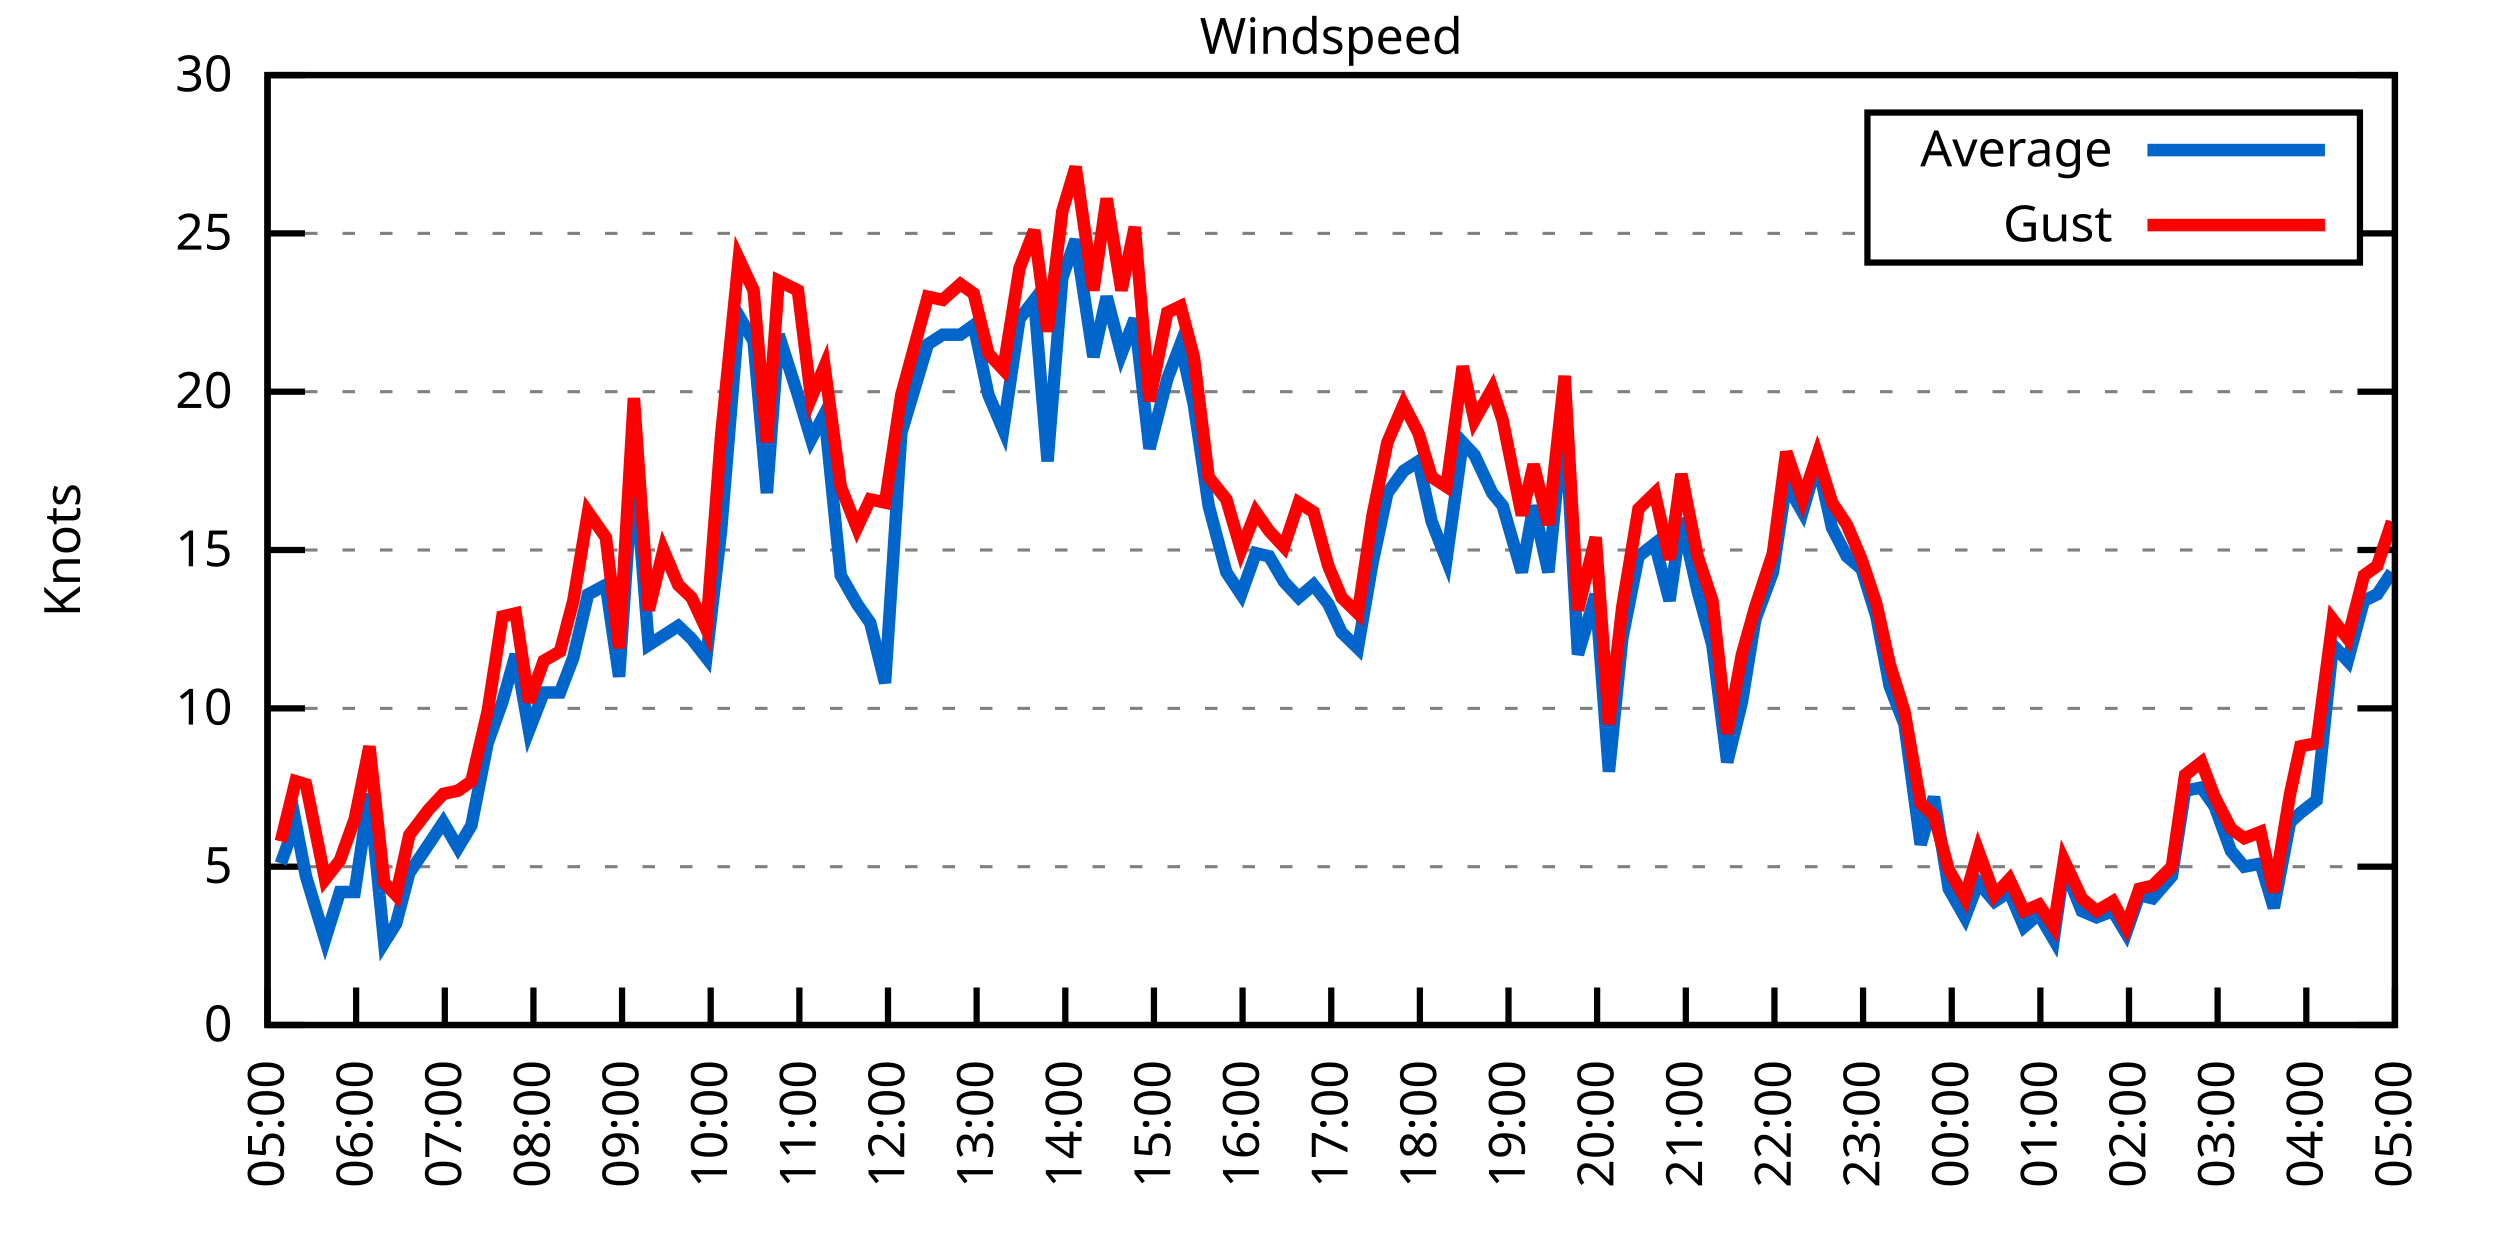
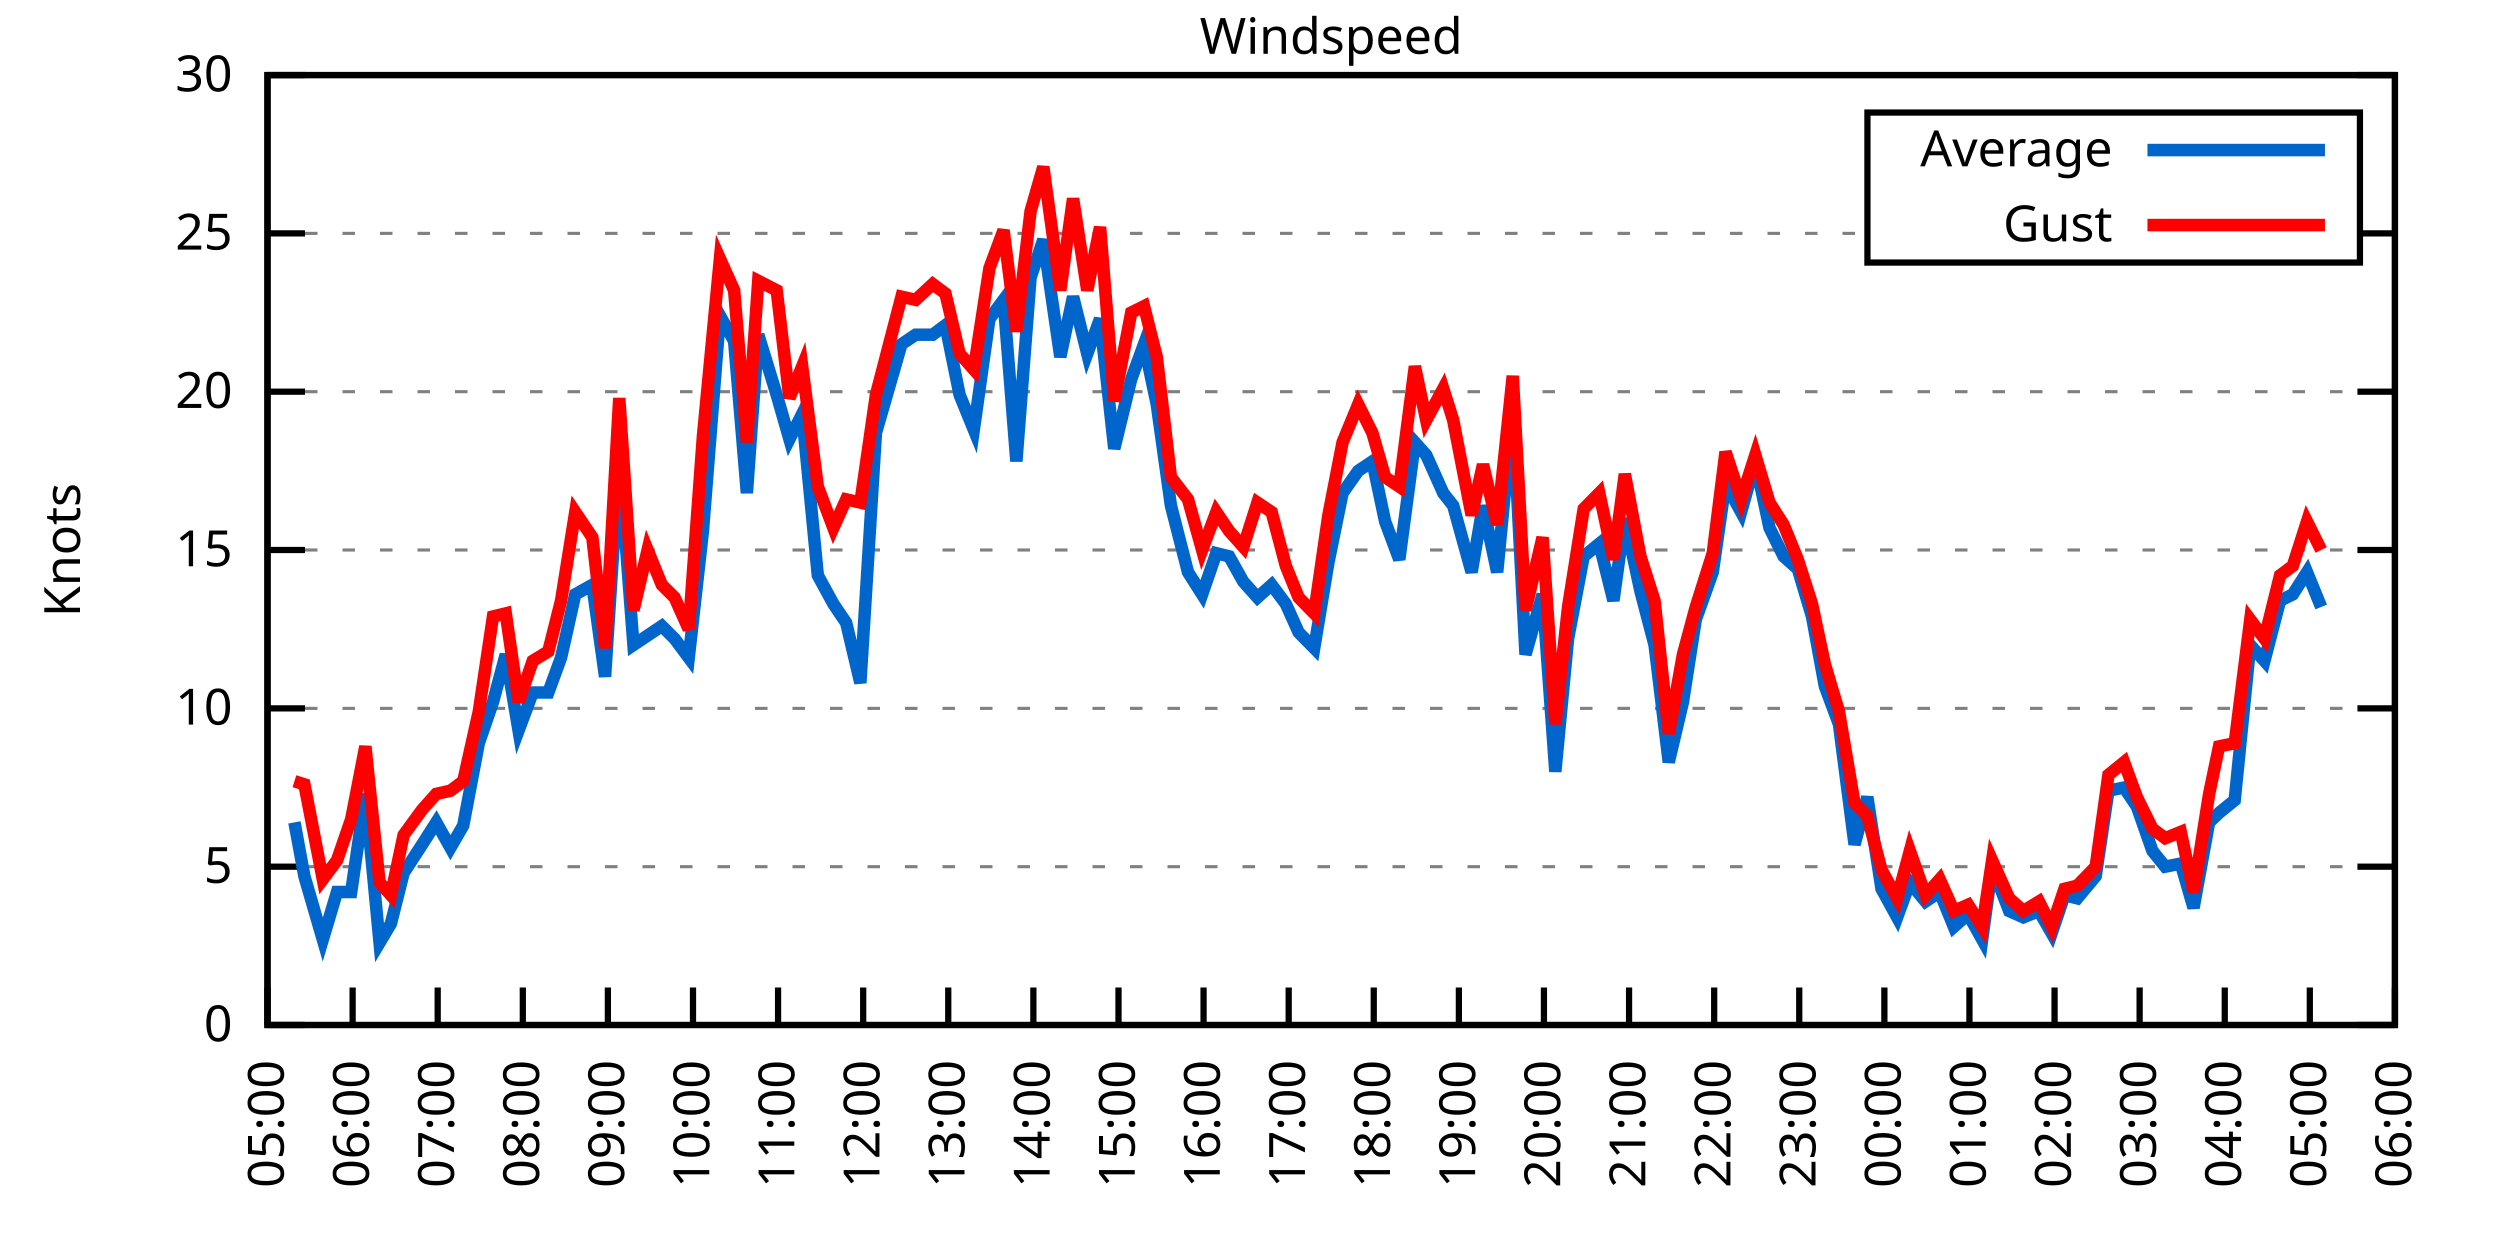
<svg xmlns="http://www.w3.org/2000/svg" xmlns:xlink="http://www.w3.org/1999/xlink" width="400" height="200" viewBox="0 0 400 200">
  <g id="gnuplot_canvas">
    <rect x="0" y="0" width="400" height="200" fill="none" />
    <defs>
      <circle id="gpDot" r="0.5" stroke-width="0.5" stroke="currentColor" />
      <path id="gpPt0" stroke-width="0.333" stroke="currentColor" d="M-1,0 h2 M0,-1 v2" />
      <path id="gpPt1" stroke-width="0.333" stroke="currentColor" d="M-1,-1 L1,1 M1,-1 L-1,1" />
      <path id="gpPt2" stroke-width="0.333" stroke="currentColor" d="M-1,0 L1,0 M0,-1 L0,1 M-1,-1 L1,1 M-1,1 L1,-1" />
      <rect id="gpPt3" stroke-width="0.333" stroke="currentColor" x="-1" y="-1" width="2" height="2" />
      <rect id="gpPt4" stroke-width="0.333" stroke="currentColor" fill="currentColor" x="-1" y="-1" width="2" height="2" />
      <circle id="gpPt5" stroke-width="0.333" stroke="currentColor" cx="0" cy="0" r="1" />
      <use xlink:href="#gpPt5" id="gpPt6" fill="currentColor" stroke="none" />
      <path id="gpPt7" stroke-width="0.333" stroke="currentColor" d="M0,-1.33 L-1.33,0.67 L1.33,0.67 z" />
      <use xlink:href="#gpPt7" id="gpPt8" fill="currentColor" stroke="none" />
      <use xlink:href="#gpPt7" id="gpPt9" stroke="currentColor" transform="rotate(180)" />
      <use xlink:href="#gpPt9" id="gpPt10" fill="currentColor" stroke="none" />
      <use xlink:href="#gpPt3" id="gpPt11" stroke="currentColor" transform="rotate(45)" />
      <use xlink:href="#gpPt11" id="gpPt12" fill="currentColor" stroke="none" />
      <path id="gpPt13" stroke-width="0.333" stroke="currentColor" d="M0,1.330 L1.265,0.411 L0.782,-1.067 L-0.782,-1.076 L-1.265,0.411 z" />
      <use xlink:href="#gpPt13" id="gpPt14" fill="currentColor" stroke="none" />
      <filter id="textbox" filterUnits="objectBoundingBox" x="0" y="0" height="1" width="1">
        <feFlood flood-color="white" flood-opacity="1" result="bgnd" />
        <feComposite in="SourceGraphic" in2="bgnd" operator="atop" />
      </filter>
      <filter id="greybox" filterUnits="objectBoundingBox" x="0" y="0" height="1" width="1">
        <feFlood flood-color="lightgrey" flood-opacity="1" result="grey" />
        <feComposite in="SourceGraphic" in2="grey" operator="atop" />
      </filter>
    </defs>
    <g fill="none" color="white" stroke="currentColor" stroke-width="1.00" stroke-linecap="butt" stroke-linejoin="miter">
</g>
    <g fill="none" color="black" stroke="currentColor" stroke-width="1.00" stroke-linecap="butt" stroke-linejoin="miter">
      <g stroke="none" shape-rendering="crispEdges">
        <polygon fill="rgb(255, 255, 255)" points="42.80,164.00 383.18,164.00 383.18,12.02 42.80,12.02 " />
      </g>
    </g>
    <g fill="none" color="black" stroke="currentColor" stroke-width="1.00" stroke-linecap="butt" stroke-linejoin="miter">
</g>
    <g fill="none" color="black" stroke="black" stroke-width="0.50" stroke-linecap="butt" stroke-linejoin="miter">
</g>
    <g fill="none" color="gray" stroke="currentColor" stroke-width="0.50" stroke-linecap="butt" stroke-linejoin="miter">
      <path stroke="gray" stroke-dasharray="2,4" class="gridline" d="M42.80,164.00 L383.19,164.00  " />
    </g>
    <g fill="none" color="gray" stroke="gray" stroke-width="1.00" stroke-linecap="butt" stroke-linejoin="miter">
</g>
    <g fill="none" color="black" stroke="currentColor" stroke-width="1.00" stroke-linecap="butt" stroke-linejoin="miter">
      <path stroke="black" d="M42.80,164.00 L48.80,164.00 M383.19,164.00 L377.19,164.00  " />
      <g transform="translate(37.20,166.60)" stroke="none" fill="black" font-family="Sans" font-size="8.00" text-anchor="end">
        <text>
          <tspan font-family="Sans"> 0</tspan>
        </text>
      </g>
    </g>
    <g fill="none" color="black" stroke="currentColor" stroke-width="1.00" stroke-linecap="butt" stroke-linejoin="miter">
</g>
    <g fill="none" color="black" stroke="black" stroke-width="0.50" stroke-linecap="butt" stroke-linejoin="miter">
</g>
    <g fill="none" color="gray" stroke="currentColor" stroke-width="0.50" stroke-linecap="butt" stroke-linejoin="miter">
      <path stroke="gray" stroke-dasharray="2,4" class="gridline" d="M42.80,138.67 L383.19,138.67  " />
    </g>
    <g fill="none" color="gray" stroke="gray" stroke-width="1.00" stroke-linecap="butt" stroke-linejoin="miter">
</g>
    <g fill="none" color="black" stroke="currentColor" stroke-width="1.00" stroke-linecap="butt" stroke-linejoin="miter">
      <path stroke="black" d="M42.80,138.67 L48.80,138.67 M383.19,138.67 L377.19,138.67  " />
      <g transform="translate(37.20,141.27)" stroke="none" fill="black" font-family="Sans" font-size="8.00" text-anchor="end">
        <text>
          <tspan font-family="Sans"> 5</tspan>
        </text>
      </g>
    </g>
    <g fill="none" color="black" stroke="currentColor" stroke-width="1.00" stroke-linecap="butt" stroke-linejoin="miter">
</g>
    <g fill="none" color="black" stroke="black" stroke-width="0.50" stroke-linecap="butt" stroke-linejoin="miter">
</g>
    <g fill="none" color="gray" stroke="currentColor" stroke-width="0.50" stroke-linecap="butt" stroke-linejoin="miter">
      <path stroke="gray" stroke-dasharray="2,4" class="gridline" d="M42.80,113.34 L383.19,113.34  " />
    </g>
    <g fill="none" color="gray" stroke="gray" stroke-width="1.00" stroke-linecap="butt" stroke-linejoin="miter">
</g>
    <g fill="none" color="black" stroke="currentColor" stroke-width="1.00" stroke-linecap="butt" stroke-linejoin="miter">
      <path stroke="black" d="M42.80,113.34 L48.80,113.34 M383.19,113.34 L377.19,113.34  " />
      <g transform="translate(37.20,115.94)" stroke="none" fill="black" font-family="Sans" font-size="8.00" text-anchor="end">
        <text>
          <tspan font-family="Sans"> 10</tspan>
        </text>
      </g>
    </g>
    <g fill="none" color="black" stroke="currentColor" stroke-width="1.00" stroke-linecap="butt" stroke-linejoin="miter">
</g>
    <g fill="none" color="black" stroke="black" stroke-width="0.50" stroke-linecap="butt" stroke-linejoin="miter">
</g>
    <g fill="none" color="gray" stroke="currentColor" stroke-width="0.50" stroke-linecap="butt" stroke-linejoin="miter">
      <path stroke="gray" stroke-dasharray="2,4" class="gridline" d="M42.80,88.00 L383.19,88.00  " />
    </g>
    <g fill="none" color="gray" stroke="gray" stroke-width="1.00" stroke-linecap="butt" stroke-linejoin="miter">
</g>
    <g fill="none" color="black" stroke="currentColor" stroke-width="1.00" stroke-linecap="butt" stroke-linejoin="miter">
      <path stroke="black" d="M42.80,88.00 L48.80,88.00 M383.19,88.00 L377.19,88.00  " />
      <g transform="translate(37.20,90.60)" stroke="none" fill="black" font-family="Sans" font-size="8.00" text-anchor="end">
        <text>
          <tspan font-family="Sans"> 15</tspan>
        </text>
      </g>
    </g>
    <g fill="none" color="black" stroke="currentColor" stroke-width="1.00" stroke-linecap="butt" stroke-linejoin="miter">
</g>
    <g fill="none" color="black" stroke="black" stroke-width="0.50" stroke-linecap="butt" stroke-linejoin="miter">
</g>
    <g fill="none" color="gray" stroke="currentColor" stroke-width="0.50" stroke-linecap="butt" stroke-linejoin="miter">
      <path stroke="gray" stroke-dasharray="2,4" class="gridline" d="M42.80,62.67 L383.19,62.67  " />
    </g>
    <g fill="none" color="gray" stroke="gray" stroke-width="1.00" stroke-linecap="butt" stroke-linejoin="miter">
</g>
    <g fill="none" color="black" stroke="currentColor" stroke-width="1.00" stroke-linecap="butt" stroke-linejoin="miter">
      <path stroke="black" d="M42.80,62.67 L48.80,62.67 M383.19,62.67 L377.19,62.67  " />
      <g transform="translate(37.20,65.27)" stroke="none" fill="black" font-family="Sans" font-size="8.00" text-anchor="end">
        <text>
          <tspan font-family="Sans"> 20</tspan>
        </text>
      </g>
    </g>
    <g fill="none" color="black" stroke="currentColor" stroke-width="1.00" stroke-linecap="butt" stroke-linejoin="miter">
</g>
    <g fill="none" color="black" stroke="black" stroke-width="0.50" stroke-linecap="butt" stroke-linejoin="miter">
</g>
    <g fill="none" color="gray" stroke="currentColor" stroke-width="0.50" stroke-linecap="butt" stroke-linejoin="miter">
      <path stroke="gray" stroke-dasharray="2,4" class="gridline" d="M42.80,37.34 L298.79,37.34 M377.59,37.34 L383.19,37.34  " />
    </g>
    <g fill="none" color="gray" stroke="gray" stroke-width="1.00" stroke-linecap="butt" stroke-linejoin="miter">
</g>
    <g fill="none" color="black" stroke="currentColor" stroke-width="1.00" stroke-linecap="butt" stroke-linejoin="miter">
      <path stroke="black" d="M42.80,37.34 L48.80,37.34 M383.19,37.34 L377.19,37.34  " />
      <g transform="translate(37.20,39.94)" stroke="none" fill="black" font-family="Sans" font-size="8.00" text-anchor="end">
        <text>
          <tspan font-family="Sans"> 25</tspan>
        </text>
      </g>
    </g>
    <g fill="none" color="black" stroke="currentColor" stroke-width="1.00" stroke-linecap="butt" stroke-linejoin="miter">
</g>
    <g fill="none" color="black" stroke="black" stroke-width="0.50" stroke-linecap="butt" stroke-linejoin="miter">
</g>
    <g fill="none" color="gray" stroke="currentColor" stroke-width="0.50" stroke-linecap="butt" stroke-linejoin="miter">
      <path stroke="gray" stroke-dasharray="2,4" class="gridline" d="M42.80,12.01 L383.19,12.01  " />
    </g>
    <g fill="none" color="gray" stroke="gray" stroke-width="1.00" stroke-linecap="butt" stroke-linejoin="miter">
</g>
    <g fill="none" color="black" stroke="currentColor" stroke-width="1.00" stroke-linecap="butt" stroke-linejoin="miter">
      <path stroke="black" d="M42.80,12.01 L48.80,12.01 M383.19,12.01 L377.19,12.01  " />
      <g transform="translate(37.20,14.61)" stroke="none" fill="black" font-family="Sans" font-size="8.00" text-anchor="end">
        <text>
          <tspan font-family="Sans"> 30</tspan>
        </text>
      </g>
    </g>
    <g fill="none" color="black" stroke="currentColor" stroke-width="1.00" stroke-linecap="butt" stroke-linejoin="miter">
      <path stroke="black" d="M42.80,164.00 L42.80,158.00  " />
      <g transform="translate(45.40,169.60) rotate(270.00)" stroke="none" fill="black" font-family="Sans" font-size="8.00" text-anchor="end">
        <text>
          <tspan font-family="Sans">05:00</tspan>
        </text>
      </g>
    </g>
    <g fill="none" color="black" stroke="currentColor" stroke-width="1.00" stroke-linecap="butt" stroke-linejoin="miter">
-       <path stroke="black" d="M56.98,164.00 L56.98,158.00  " />
-       <g transform="translate(59.58,169.60) rotate(270.00)" stroke="none" fill="black" font-family="Sans" font-size="8.00" text-anchor="end">
+       <path stroke="black" d="M56.42,164.00 L56.42,158.00  " />
+       <g transform="translate(59.02,169.60) rotate(270.00)" stroke="none" fill="black" font-family="Sans" font-size="8.00" text-anchor="end">
        <text>
          <tspan font-family="Sans">06:00</tspan>
        </text>
      </g>
    </g>
    <g fill="none" color="black" stroke="currentColor" stroke-width="1.00" stroke-linecap="butt" stroke-linejoin="miter">
-       <path stroke="black" d="M71.17,164.00 L71.17,158.00  " />
-       <g transform="translate(73.77,169.60) rotate(270.00)" stroke="none" fill="black" font-family="Sans" font-size="8.00" text-anchor="end">
+       <path stroke="black" d="M70.03,164.00 L70.03,158.00  " />
+       <g transform="translate(72.63,169.60) rotate(270.00)" stroke="none" fill="black" font-family="Sans" font-size="8.00" text-anchor="end">
        <text>
          <tspan font-family="Sans">07:00</tspan>
        </text>
      </g>
    </g>
    <g fill="none" color="black" stroke="currentColor" stroke-width="1.00" stroke-linecap="butt" stroke-linejoin="miter">
-       <path stroke="black" d="M85.35,164.00 L85.35,158.00  " />
-       <g transform="translate(87.95,169.60) rotate(270.00)" stroke="none" fill="black" font-family="Sans" font-size="8.00" text-anchor="end">
+       <path stroke="black" d="M83.65,164.00 L83.65,158.00  " />
+       <g transform="translate(86.25,169.60) rotate(270.00)" stroke="none" fill="black" font-family="Sans" font-size="8.00" text-anchor="end">
        <text>
          <tspan font-family="Sans">08:00</tspan>
        </text>
      </g>
    </g>
    <g fill="none" color="black" stroke="currentColor" stroke-width="1.00" stroke-linecap="butt" stroke-linejoin="miter">
-       <path stroke="black" d="M99.53,164.00 L99.53,158.00  " />
-       <g transform="translate(102.13,169.60) rotate(270.00)" stroke="none" fill="black" font-family="Sans" font-size="8.00" text-anchor="end">
+       <path stroke="black" d="M97.26,164.00 L97.26,158.00  " />
+       <g transform="translate(99.86,169.60) rotate(270.00)" stroke="none" fill="black" font-family="Sans" font-size="8.00" text-anchor="end">
        <text>
          <tspan font-family="Sans">09:00</tspan>
        </text>
      </g>
    </g>
    <g fill="none" color="black" stroke="currentColor" stroke-width="1.00" stroke-linecap="butt" stroke-linejoin="miter">
-       <path stroke="black" d="M113.71,164.00 L113.71,158.00  " />
-       <g transform="translate(116.31,169.60) rotate(270.00)" stroke="none" fill="black" font-family="Sans" font-size="8.00" text-anchor="end">
+       <path stroke="black" d="M110.88,164.00 L110.88,158.00  " />
+       <g transform="translate(113.48,169.60) rotate(270.00)" stroke="none" fill="black" font-family="Sans" font-size="8.00" text-anchor="end">
        <text>
          <tspan font-family="Sans">10:00</tspan>
        </text>
      </g>
    </g>
    <g fill="none" color="black" stroke="currentColor" stroke-width="1.00" stroke-linecap="butt" stroke-linejoin="miter">
-       <path stroke="black" d="M127.90,164.00 L127.90,158.00  " />
-       <g transform="translate(130.50,169.60) rotate(270.00)" stroke="none" fill="black" font-family="Sans" font-size="8.00" text-anchor="end">
+       <path stroke="black" d="M124.49,164.00 L124.49,158.00  " />
+       <g transform="translate(127.09,169.60) rotate(270.00)" stroke="none" fill="black" font-family="Sans" font-size="8.00" text-anchor="end">
        <text>
          <tspan font-family="Sans">11:00</tspan>
        </text>
      </g>
    </g>
    <g fill="none" color="black" stroke="currentColor" stroke-width="1.00" stroke-linecap="butt" stroke-linejoin="miter">
-       <path stroke="black" d="M142.08,164.00 L142.08,158.00  " />
-       <g transform="translate(144.68,169.60) rotate(270.00)" stroke="none" fill="black" font-family="Sans" font-size="8.00" text-anchor="end">
+       <path stroke="black" d="M138.11,164.00 L138.11,158.00  " />
+       <g transform="translate(140.71,169.60) rotate(270.00)" stroke="none" fill="black" font-family="Sans" font-size="8.00" text-anchor="end">
        <text>
          <tspan font-family="Sans">12:00</tspan>
        </text>
      </g>
    </g>
    <g fill="none" color="black" stroke="currentColor" stroke-width="1.00" stroke-linecap="butt" stroke-linejoin="miter">
-       <path stroke="black" d="M156.26,164.00 L156.26,158.00  " />
-       <g transform="translate(158.86,169.60) rotate(270.00)" stroke="none" fill="black" font-family="Sans" font-size="8.00" text-anchor="end">
+       <path stroke="black" d="M151.72,164.00 L151.72,158.00  " />
+       <g transform="translate(154.32,169.60) rotate(270.00)" stroke="none" fill="black" font-family="Sans" font-size="8.00" text-anchor="end">
        <text>
          <tspan font-family="Sans">13:00</tspan>
        </text>
      </g>
    </g>
    <g fill="none" color="black" stroke="currentColor" stroke-width="1.00" stroke-linecap="butt" stroke-linejoin="miter">
-       <path stroke="black" d="M170.45,164.00 L170.45,158.00  " />
-       <g transform="translate(173.05,169.60) rotate(270.00)" stroke="none" fill="black" font-family="Sans" font-size="8.00" text-anchor="end">
+       <path stroke="black" d="M165.34,164.00 L165.34,158.00  " />
+       <g transform="translate(167.94,169.60) rotate(270.00)" stroke="none" fill="black" font-family="Sans" font-size="8.00" text-anchor="end">
        <text>
          <tspan font-family="Sans">14:00</tspan>
        </text>
      </g>
    </g>
    <g fill="none" color="black" stroke="currentColor" stroke-width="1.00" stroke-linecap="butt" stroke-linejoin="miter">
-       <path stroke="black" d="M184.63,164.00 L184.63,158.00  " />
-       <g transform="translate(187.23,169.60) rotate(270.00)" stroke="none" fill="black" font-family="Sans" font-size="8.00" text-anchor="end">
+       <path stroke="black" d="M178.96,164.00 L178.96,158.00  " />
+       <g transform="translate(181.56,169.60) rotate(270.00)" stroke="none" fill="black" font-family="Sans" font-size="8.00" text-anchor="end">
        <text>
          <tspan font-family="Sans">15:00</tspan>
        </text>
      </g>
    </g>
    <g fill="none" color="black" stroke="currentColor" stroke-width="1.00" stroke-linecap="butt" stroke-linejoin="miter">
-       <path stroke="black" d="M198.81,164.00 L198.81,158.00  " />
-       <g transform="translate(201.41,169.60) rotate(270.00)" stroke="none" fill="black" font-family="Sans" font-size="8.00" text-anchor="end">
+       <path stroke="black" d="M192.57,164.00 L192.57,158.00  " />
+       <g transform="translate(195.17,169.60) rotate(270.00)" stroke="none" fill="black" font-family="Sans" font-size="8.00" text-anchor="end">
        <text>
          <tspan font-family="Sans">16:00</tspan>
        </text>
      </g>
    </g>
    <g fill="none" color="black" stroke="currentColor" stroke-width="1.00" stroke-linecap="butt" stroke-linejoin="miter">
-       <path stroke="black" d="M213.00,164.00 L213.00,158.00  " />
-       <g transform="translate(215.60,169.60) rotate(270.00)" stroke="none" fill="black" font-family="Sans" font-size="8.00" text-anchor="end">
+       <path stroke="black" d="M206.19,164.00 L206.19,158.00  " />
+       <g transform="translate(208.79,169.60) rotate(270.00)" stroke="none" fill="black" font-family="Sans" font-size="8.00" text-anchor="end">
        <text>
          <tspan font-family="Sans">17:00</tspan>
        </text>
      </g>
    </g>
    <g fill="none" color="black" stroke="currentColor" stroke-width="1.00" stroke-linecap="butt" stroke-linejoin="miter">
-       <path stroke="black" d="M227.18,164.00 L227.18,158.00  " />
-       <g transform="translate(229.78,169.60) rotate(270.00)" stroke="none" fill="black" font-family="Sans" font-size="8.00" text-anchor="end">
+       <path stroke="black" d="M219.80,164.00 L219.80,158.00  " />
+       <g transform="translate(222.40,169.60) rotate(270.00)" stroke="none" fill="black" font-family="Sans" font-size="8.00" text-anchor="end">
        <text>
          <tspan font-family="Sans">18:00</tspan>
        </text>
      </g>
    </g>
    <g fill="none" color="black" stroke="currentColor" stroke-width="1.00" stroke-linecap="butt" stroke-linejoin="miter">
-       <path stroke="black" d="M241.36,164.00 L241.36,158.00  " />
-       <g transform="translate(243.96,169.60) rotate(270.00)" stroke="none" fill="black" font-family="Sans" font-size="8.00" text-anchor="end">
+       <path stroke="black" d="M233.42,164.00 L233.42,158.00  " />
+       <g transform="translate(236.02,169.60) rotate(270.00)" stroke="none" fill="black" font-family="Sans" font-size="8.00" text-anchor="end">
        <text>
          <tspan font-family="Sans">19:00</tspan>
        </text>
      </g>
    </g>
    <g fill="none" color="black" stroke="currentColor" stroke-width="1.00" stroke-linecap="butt" stroke-linejoin="miter">
-       <path stroke="black" d="M255.54,164.00 L255.54,158.00  " />
-       <g transform="translate(258.14,169.60) rotate(270.00)" stroke="none" fill="black" font-family="Sans" font-size="8.00" text-anchor="end">
+       <path stroke="black" d="M247.03,164.00 L247.03,158.00  " />
+       <g transform="translate(249.63,169.60) rotate(270.00)" stroke="none" fill="black" font-family="Sans" font-size="8.00" text-anchor="end">
        <text>
          <tspan font-family="Sans">20:00</tspan>
        </text>
      </g>
    </g>
    <g fill="none" color="black" stroke="currentColor" stroke-width="1.00" stroke-linecap="butt" stroke-linejoin="miter">
-       <path stroke="black" d="M269.73,164.00 L269.73,158.00  " />
-       <g transform="translate(272.33,169.60) rotate(270.00)" stroke="none" fill="black" font-family="Sans" font-size="8.00" text-anchor="end">
+       <path stroke="black" d="M260.65,164.00 L260.65,158.00  " />
+       <g transform="translate(263.25,169.60) rotate(270.00)" stroke="none" fill="black" font-family="Sans" font-size="8.00" text-anchor="end">
        <text>
          <tspan font-family="Sans">21:00</tspan>
        </text>
      </g>
    </g>
    <g fill="none" color="black" stroke="currentColor" stroke-width="1.00" stroke-linecap="butt" stroke-linejoin="miter">
-       <path stroke="black" d="M283.91,164.00 L283.91,158.00  " />
-       <g transform="translate(286.51,169.60) rotate(270.00)" stroke="none" fill="black" font-family="Sans" font-size="8.00" text-anchor="end">
+       <path stroke="black" d="M274.27,164.00 L274.27,158.00  " />
+       <g transform="translate(276.87,169.60) rotate(270.00)" stroke="none" fill="black" font-family="Sans" font-size="8.00" text-anchor="end">
        <text>
          <tspan font-family="Sans">22:00</tspan>
        </text>
      </g>
    </g>
    <g fill="none" color="black" stroke="currentColor" stroke-width="1.00" stroke-linecap="butt" stroke-linejoin="miter">
-       <path stroke="black" d="M298.09,164.00 L298.09,158.00  " />
-       <g transform="translate(300.69,169.60) rotate(270.00)" stroke="none" fill="black" font-family="Sans" font-size="8.00" text-anchor="end">
+       <path stroke="black" d="M287.88,164.00 L287.88,158.00  " />
+       <g transform="translate(290.48,169.60) rotate(270.00)" stroke="none" fill="black" font-family="Sans" font-size="8.00" text-anchor="end">
        <text>
          <tspan font-family="Sans">23:00</tspan>
        </text>
      </g>
    </g>
    <g fill="none" color="black" stroke="currentColor" stroke-width="1.00" stroke-linecap="butt" stroke-linejoin="miter">
-       <path stroke="black" d="M312.28,164.00 L312.28,158.00  " />
-       <g transform="translate(314.88,169.60) rotate(270.00)" stroke="none" fill="black" font-family="Sans" font-size="8.00" text-anchor="end">
+       <path stroke="black" d="M301.50,164.00 L301.50,158.00  " />
+       <g transform="translate(304.10,169.60) rotate(270.00)" stroke="none" fill="black" font-family="Sans" font-size="8.00" text-anchor="end">
        <text>
          <tspan font-family="Sans">00:00</tspan>
        </text>
      </g>
    </g>
    <g fill="none" color="black" stroke="currentColor" stroke-width="1.00" stroke-linecap="butt" stroke-linejoin="miter">
-       <path stroke="black" d="M326.46,164.00 L326.46,158.00  " />
-       <g transform="translate(329.06,169.60) rotate(270.00)" stroke="none" fill="black" font-family="Sans" font-size="8.00" text-anchor="end">
+       <path stroke="black" d="M315.11,164.00 L315.11,158.00  " />
+       <g transform="translate(317.71,169.60) rotate(270.00)" stroke="none" fill="black" font-family="Sans" font-size="8.00" text-anchor="end">
        <text>
          <tspan font-family="Sans">01:00</tspan>
        </text>
      </g>
    </g>
    <g fill="none" color="black" stroke="currentColor" stroke-width="1.00" stroke-linecap="butt" stroke-linejoin="miter">
-       <path stroke="black" d="M340.64,164.00 L340.64,158.00  " />
-       <g transform="translate(343.24,169.60) rotate(270.00)" stroke="none" fill="black" font-family="Sans" font-size="8.00" text-anchor="end">
+       <path stroke="black" d="M328.73,164.00 L328.73,158.00  " />
+       <g transform="translate(331.33,169.60) rotate(270.00)" stroke="none" fill="black" font-family="Sans" font-size="8.00" text-anchor="end">
        <text>
          <tspan font-family="Sans">02:00</tspan>
        </text>
      </g>
    </g>
    <g fill="none" color="black" stroke="currentColor" stroke-width="1.00" stroke-linecap="butt" stroke-linejoin="miter">
-       <path stroke="black" d="M354.82,164.00 L354.82,158.00  " />
-       <g transform="translate(357.42,169.60) rotate(270.00)" stroke="none" fill="black" font-family="Sans" font-size="8.00" text-anchor="end">
+       <path stroke="black" d="M342.34,164.00 L342.34,158.00  " />
+       <g transform="translate(344.94,169.60) rotate(270.00)" stroke="none" fill="black" font-family="Sans" font-size="8.00" text-anchor="end">
        <text>
          <tspan font-family="Sans">03:00</tspan>
        </text>
      </g>
    </g>
    <g fill="none" color="black" stroke="currentColor" stroke-width="1.00" stroke-linecap="butt" stroke-linejoin="miter">
-       <path stroke="black" d="M369.01,164.00 L369.01,158.00  " />
-       <g transform="translate(371.61,169.60) rotate(270.00)" stroke="none" fill="black" font-family="Sans" font-size="8.00" text-anchor="end">
+       <path stroke="black" d="M355.96,164.00 L355.96,158.00  " />
+       <g transform="translate(358.56,169.60) rotate(270.00)" stroke="none" fill="black" font-family="Sans" font-size="8.00" text-anchor="end">
        <text>
          <tspan font-family="Sans">04:00</tspan>
+         </text>
+       </g>
+     </g>
+     <g fill="none" color="black" stroke="currentColor" stroke-width="1.00" stroke-linecap="butt" stroke-linejoin="miter">
+       <path stroke="black" d="M369.57,164.00 L369.57,158.00  " />
+       <g transform="translate(372.17,169.60) rotate(270.00)" stroke="none" fill="black" font-family="Sans" font-size="8.00" text-anchor="end">
+         <text>
+           <tspan font-family="Sans">05:00</tspan>
        </text>
      </g>
    </g>
    <g fill="none" color="black" stroke="currentColor" stroke-width="1.00" stroke-linecap="butt" stroke-linejoin="miter">
      <path stroke="black" d="M383.19,164.00 L383.19,158.00  " />
      <g transform="translate(385.79,169.60) rotate(270.00)" stroke="none" fill="black" font-family="Sans" font-size="8.00" text-anchor="end">
        <text>
-           <tspan font-family="Sans">05:00</tspan>
+           <tspan font-family="Sans">06:00</tspan>
        </text>
      </g>
    </g>
    <g fill="none" color="black" stroke="currentColor" stroke-width="1.00" stroke-linecap="butt" stroke-linejoin="miter">
</g>
    <g fill="none" color="black" stroke="currentColor" stroke-width="1.00" stroke-linecap="butt" stroke-linejoin="miter">
      <path stroke="black" d="M42.80,12.01 L42.80,164.00 L383.19,164.00 L383.19,12.01 L42.80,12.01 Z  " />
    </g>
    <g fill="none" color="black" stroke="currentColor" stroke-width="1.00" stroke-linecap="butt" stroke-linejoin="miter">
</g>
    <g fill="none" color="black" stroke="currentColor" stroke-width="1.00" stroke-linecap="butt" stroke-linejoin="miter">
      <path stroke="black" d="M298.79,42.01 L298.79,18.01 L377.59,18.01 L377.59,42.01 L298.79,42.01 Z  " />
    </g>
    <g id="Windspeed_plot_1">
      <g fill="none" color="white" stroke="black" stroke-width="2.00" stroke-linecap="butt" stroke-linejoin="miter">
</g>
      <g fill="none" color="black" stroke="currentColor" stroke-width="2.00" stroke-linecap="butt" stroke-linejoin="miter">
        <g transform="translate(337.99,26.61)" stroke="none" fill="black" font-family="Sans" font-size="8.00" text-anchor="end">
          <text>
            <tspan font-family="Sans">Average</tspan>
          </text>
        </g>
      </g>
      <g fill="none" color="black" stroke="currentColor" stroke-width="2.00" stroke-linecap="butt" stroke-linejoin="miter">
-         <path stroke="rgb(  0, 102, 204)" d="M343.59,24.01 L371.99,24.01 M44.93,138.16 L47.29,131.58 L48.95,140.19 L52.02,150.32 L54.38,142.72 L56.75,142.72   L59.11,127.02 L61.47,150.83 L63.37,147.79 L65.49,139.68 L68.57,135.12 L70.93,131.58 L73.29,135.63 L75.42,132.08   L78.02,118.91 L80.38,112.32 L82.51,104.72 L84.64,116.88 L87.00,110.80 L89.60,110.80 L91.73,105.23 L94.09,95.10   L96.93,93.58 L99.06,108.27 L101.42,73.31 L103.79,103.20 L106.15,101.68 L108.51,100.16 L110.64,102.19 L113.01,105.23   L115.37,84.97 L118.21,50.51 L120.57,54.57 L122.70,78.89 L124.59,53.55 L127.66,63.18 L129.79,70.27 L131.92,66.22   L134.52,92.06 L137.12,96.62 L139.24,99.66 L141.61,109.28 L144.21,69.26 L148.46,55.07 L150.83,53.55 L153.66,53.55   L155.79,52.03 L158.15,63.18 L160.52,68.75 L163.12,51.02 L165.48,47.98 L167.61,73.82 L169.97,44.43 L172.10,38.35   L174.94,57.10 L177.06,47.47 L179.43,56.59 L181.56,51.02 L183.92,71.79 L186.76,60.65 L188.88,55.07 L191.01,64.70   L193.38,80.91 L196.21,91.55 L198.58,95.10 L200.94,88.51 L203.07,89.02 L205.43,93.07 L207.79,95.60 L210.16,93.58   L212.52,96.62 L214.65,101.18 L217.25,103.71 L219.61,90.03 L221.98,78.89 L224.58,75.34 L226.94,73.82 L229.07,83.45   L231.43,89.52 L234.03,70.78 L235.92,72.81 L238.76,78.89 L240.42,80.91 L243.49,91.55 L245.38,80.91 L247.74,91.55   L250.34,65.71 L252.47,104.72 L255.31,95.10 L257.43,123.47 L259.56,102.19 L262.16,89.02 L264.76,86.99 L267.13,96.11   L269.02,82.94 L271.62,94.59 L273.98,103.20 L276.35,121.95 L278.71,112.32 L280.84,99.15 L283.67,91.55 L285.80,77.37   L288.40,81.93 L290.76,73.82 L293.13,84.46 L295.49,89.02 L297.86,91.04 L300.22,98.64 L302.35,109.79 L304.71,115.87   L307.31,135.12 L309.44,127.52 L311.80,142.21 L314.40,146.77 L316.53,141.20 L319.13,144.24 L321.49,142.72 L323.86,148.29   L326.22,146.27 L328.59,150.32 L330.24,138.67 L333.08,145.76 L335.44,146.77 L338.04,145.76 L340.17,149.31 L342.30,143.23   L344.42,143.73 L347.50,140.19 L349.62,126.51 L352.22,126.00 L354.35,129.04 L356.95,136.14 L359.08,138.67 L361.68,138.16   L363.81,145.25 L366.41,131.58 L368.06,130.06 L370.66,128.03 L373.26,103.20 L375.63,105.74 L378.23,96.11 L380.35,95.10   L382.72,91.55  " />
+         <path stroke="rgb(  0, 102, 204)" d="M343.59,24.01 L371.99,24.01 M47.11,131.58 L48.70,140.19 L51.65,150.32 L53.92,142.72 L56.19,142.72 L58.46,127.02   L60.73,150.83 L62.54,147.79 L64.58,139.68 L67.54,135.12 L69.80,131.58 L72.07,135.63 L74.12,132.08 L76.61,118.91   L78.88,112.32 L80.92,104.72 L82.97,116.88 L85.24,110.80 L87.73,110.80 L89.77,105.23 L92.04,95.10 L94.77,93.58   L96.81,108.27 L99.08,73.31 L101.35,103.20 L103.62,101.68 L105.89,100.16 L107.93,102.19 L110.20,105.23 L112.47,84.97   L115.19,50.51 L117.46,54.57 L119.50,78.89 L121.32,53.55 L124.27,63.18 L126.31,70.27 L128.35,66.22 L130.85,92.06   L133.34,96.62 L135.39,99.66 L137.66,109.28 L140.15,69.26 L144.24,55.07 L146.51,53.55 L149.23,53.55 L151.27,52.03   L153.54,63.18 L155.81,68.75 L158.31,51.02 L160.57,47.98 L162.62,73.82 L164.89,44.43 L166.93,38.35 L169.65,57.10   L171.69,47.47 L173.96,56.59 L176.01,51.02 L178.28,71.79 L181.00,60.65 L183.04,55.07 L185.08,64.70 L187.35,80.91   L190.08,91.55 L192.34,95.10 L194.61,88.51 L196.66,89.02 L198.93,93.07 L201.19,95.60 L203.46,93.58 L205.73,96.62   L207.78,101.18 L210.27,103.71 L212.54,90.03 L214.81,78.89 L217.31,75.34 L219.58,73.82 L221.62,83.45 L223.89,89.52   L226.38,70.78 L228.20,72.81 L230.92,78.89 L232.51,80.91 L235.46,91.55 L237.28,80.91 L239.55,91.55 L242.04,65.71   L244.08,104.72 L246.81,95.10 L248.85,123.47 L250.89,102.19 L253.39,89.02 L255.88,86.99 L258.15,96.11 L259.97,82.94   L262.47,94.59 L264.73,103.20 L267.00,121.95 L269.27,112.32 L271.32,99.15 L274.04,91.55 L276.08,77.37 L278.58,81.93   L280.85,73.82 L283.12,84.46 L285.38,89.02 L287.65,91.04 L289.92,98.64 L291.97,109.79 L294.23,115.87 L296.73,135.12   L298.77,127.52 L301.04,142.21 L303.54,146.77 L305.58,141.20 L308.08,144.24 L310.35,142.72 L312.62,148.29 L314.89,146.27   L317.15,150.32 L318.74,138.67 L321.47,145.76 L323.74,146.77 L326.23,145.76 L328.27,149.31 L330.32,143.23 L332.36,143.73   L335.31,140.19 L337.35,126.51 L339.85,126.00 L341.89,129.04 L344.39,136.14 L346.43,138.67 L348.92,138.16 L350.97,145.25   L353.46,131.58 L355.05,130.06 L357.55,128.03 L360.04,103.20 L362.31,105.74 L364.81,96.11 L366.85,95.10 L369.12,91.55   L371.39,97.12  " />
      </g>
    </g>
    <g id="Windspeed_plot_2">
      <g fill="none" color="black" stroke="currentColor" stroke-width="2.00" stroke-linecap="butt" stroke-linejoin="miter">
        <g transform="translate(337.99,38.61)" stroke="none" fill="black" font-family="Sans" font-size="8.00" text-anchor="end">
          <text>
            <tspan font-family="Sans">Gust</tspan>
          </text>
        </g>
      </g>
      <g fill="none" color="black" stroke="currentColor" stroke-width="2.00" stroke-linecap="butt" stroke-linejoin="miter">
-         <path stroke="rgb(255,   0,   0)" d="M343.59,36.01 L371.99,36.01 M44.93,134.62 L47.29,124.99 L48.95,125.50 L52.02,140.69 L54.38,137.66 L56.75,131.07   L59.11,119.42 L61.47,141.20 L63.37,143.23 L65.49,133.60 L68.57,129.55 L70.93,127.02 L73.29,126.51 L75.42,124.99   L78.02,113.84 L80.38,98.64 L82.51,98.14 L84.64,112.32 L87.00,105.74 L89.60,104.22 L91.73,96.11 L94.09,81.93   L96.93,85.98 L99.06,103.71 L101.42,63.69 L103.79,97.63 L106.15,88.00 L108.51,93.58 L110.64,95.60 L113.01,100.67   L115.37,69.77 L118.21,41.39 L120.57,46.46 L122.70,70.78 L124.59,44.94 L127.66,46.46 L129.79,63.69 L131.92,58.62   L134.52,77.87 L137.12,84.46 L139.24,79.90 L141.61,80.41 L144.21,63.18 L148.46,47.47 L150.83,47.98 L153.66,45.45   L155.79,46.97 L158.15,56.59 L160.52,59.13 L163.12,42.91 L165.48,36.84 L167.61,53.05 L169.97,33.80 L172.10,26.70   L174.94,46.46 L177.06,31.77 L179.43,46.46 L181.56,36.33 L183.92,64.19 L186.76,50.01 L188.88,48.99 L191.01,57.10   L193.38,76.35 L196.21,79.90 L198.58,88.00 L200.94,81.93 L203.07,84.97 L205.43,87.50 L207.79,80.41 L210.16,81.93   L212.52,90.54 L214.65,95.60 L217.25,98.14 L219.61,82.43 L221.98,70.78 L224.58,64.70 L226.94,69.26 L229.07,76.35   L231.43,77.87 L234.03,58.62 L235.92,67.23 L238.76,62.17 L240.42,67.23 L243.49,82.43 L245.38,74.33 L247.74,83.95   L250.34,60.14 L252.47,97.63 L255.31,85.98 L257.43,115.87 L259.56,97.12 L262.16,81.42 L264.76,78.89 L267.13,89.52   L269.02,75.85 L271.62,89.02 L273.98,96.11 L276.35,117.39 L278.71,104.72 L280.84,97.12 L283.67,88.51 L285.80,72.30   L288.40,79.90 L290.76,72.81 L293.13,80.41 L295.49,83.95 L297.86,89.52 L300.22,96.62 L302.35,106.24 L304.71,113.84   L307.31,128.54 L309.44,130.56 L311.80,139.17 L314.40,143.73 L316.53,136.14 L319.13,143.23 L321.49,140.69 L323.86,145.76   L326.22,144.75 L328.59,148.29 L330.24,137.66 L333.08,143.73 L335.44,145.76 L338.04,144.24 L340.17,148.29 L342.30,142.21   L344.42,141.71 L347.50,138.67 L349.62,123.98 L352.22,121.95 L354.35,127.52 L356.95,132.59 L359.08,134.11 L361.68,133.10   L363.81,142.72 L366.41,127.02 L368.06,119.42 L370.66,118.91 L373.26,99.15 L375.63,102.19 L378.23,92.06 L380.35,90.54   L382.72,83.45  " />
+         <path stroke="rgb(255,   0,   0)" d="M343.59,36.01 L371.99,36.01 M47.11,124.99 L48.70,125.50 L51.65,140.69 L53.92,137.66 L56.19,131.07 L58.46,119.42   L60.73,141.20 L62.54,143.23 L64.58,133.60 L67.54,129.55 L69.80,127.02 L72.07,126.51 L74.12,124.99 L76.61,113.84   L78.88,98.64 L80.92,98.14 L82.97,112.32 L85.24,105.74 L87.73,104.22 L89.77,96.11 L92.04,81.93 L94.77,85.98   L96.81,103.71 L99.08,63.69 L101.35,97.63 L103.62,88.00 L105.89,93.58 L107.93,95.60 L110.20,100.67 L112.47,69.77   L115.19,41.39 L117.46,46.46 L119.50,70.78 L121.32,44.94 L124.27,46.46 L126.31,63.69 L128.35,58.62 L130.85,77.87   L133.34,84.46 L135.39,79.90 L137.66,80.41 L140.15,63.18 L144.24,47.47 L146.51,47.98 L149.23,45.45 L151.27,46.97   L153.54,56.59 L155.81,59.13 L158.31,42.91 L160.57,36.84 L162.62,53.05 L164.89,33.80 L166.93,26.70 L169.65,46.46   L171.69,31.77 L173.96,46.46 L176.01,36.33 L178.28,64.19 L181.00,50.01 L183.04,48.99 L185.08,57.10 L187.35,76.35   L190.08,79.90 L192.34,88.00 L194.61,81.93 L196.66,84.97 L198.93,87.50 L201.19,80.41 L203.46,81.93 L205.73,90.54   L207.78,95.60 L210.27,98.14 L212.54,82.43 L214.81,70.78 L217.31,64.70 L219.58,69.26 L221.62,76.35 L223.89,77.87   L226.38,58.62 L228.20,67.23 L230.92,62.17 L232.51,67.23 L235.46,82.43 L237.28,74.33 L239.55,83.95 L242.04,60.14   L244.08,97.63 L246.81,85.98 L248.85,115.87 L250.89,97.12 L253.39,81.42 L255.88,78.89 L258.15,89.52 L259.97,75.85   L262.47,89.02 L264.73,96.11 L267.00,117.39 L269.27,104.72 L271.32,97.12 L274.04,88.51 L276.08,72.30 L278.58,79.90   L280.85,72.81 L283.12,80.41 L285.38,83.95 L287.65,89.52 L289.92,96.62 L291.97,106.24 L294.23,113.84 L296.73,128.54   L298.77,130.56 L301.04,139.17 L303.54,143.73 L305.58,136.14 L308.08,143.23 L310.35,140.69 L312.62,145.76 L314.89,144.75   L317.15,148.29 L318.74,137.66 L321.47,143.73 L323.74,145.76 L326.23,144.24 L328.27,148.29 L330.32,142.21 L332.36,141.71   L335.31,138.67 L337.35,123.98 L339.85,121.95 L341.89,127.52 L344.39,132.59 L346.43,134.11 L348.92,133.10 L350.97,142.72   L353.46,127.02 L355.05,119.42 L357.55,118.91 L360.04,99.15 L362.31,102.19 L364.81,92.06 L366.85,90.54 L369.12,83.45   L371.39,88.00  " />
      </g>
    </g>
    <g fill="none" color="black" stroke="currentColor" stroke-width="2.00" stroke-linecap="butt" stroke-linejoin="miter">
</g>
    <g fill="none" color="black" stroke="black" stroke-width="1.00" stroke-linecap="butt" stroke-linejoin="miter">
</g>
    <g fill="none" color="black" stroke="currentColor" stroke-width="1.00" stroke-linecap="butt" stroke-linejoin="miter">
      <path stroke="black" d="M42.80,12.01 L42.80,164.00 L383.19,164.00 L383.19,12.01 L42.80,12.01 Z  " />
      <g transform="translate(12.80,88.01) rotate(270.00)" stroke="none" fill="black" font-family="Sans" font-size="8.00" text-anchor="middle">
        <text>
          <tspan font-family="Sans">Knots</tspan>
        </text>
      </g>
    </g>
    <g fill="none" color="black" stroke="currentColor" stroke-width="1.00" stroke-linecap="butt" stroke-linejoin="miter">
</g>
    <g fill="none" color="black" stroke="currentColor" stroke-width="1.00" stroke-linecap="butt" stroke-linejoin="miter">
      <g transform="translate(212.99,8.61)" stroke="none" fill="black" font-family="Sans" font-size="8.00" text-anchor="middle">
        <text>
          <tspan font-family="Sans">Windspeed</tspan>
        </text>
      </g>
    </g>
    <g fill="none" color="black" stroke="currentColor" stroke-width="1.00" stroke-linecap="butt" stroke-linejoin="miter">
</g>
  </g>
</svg>
